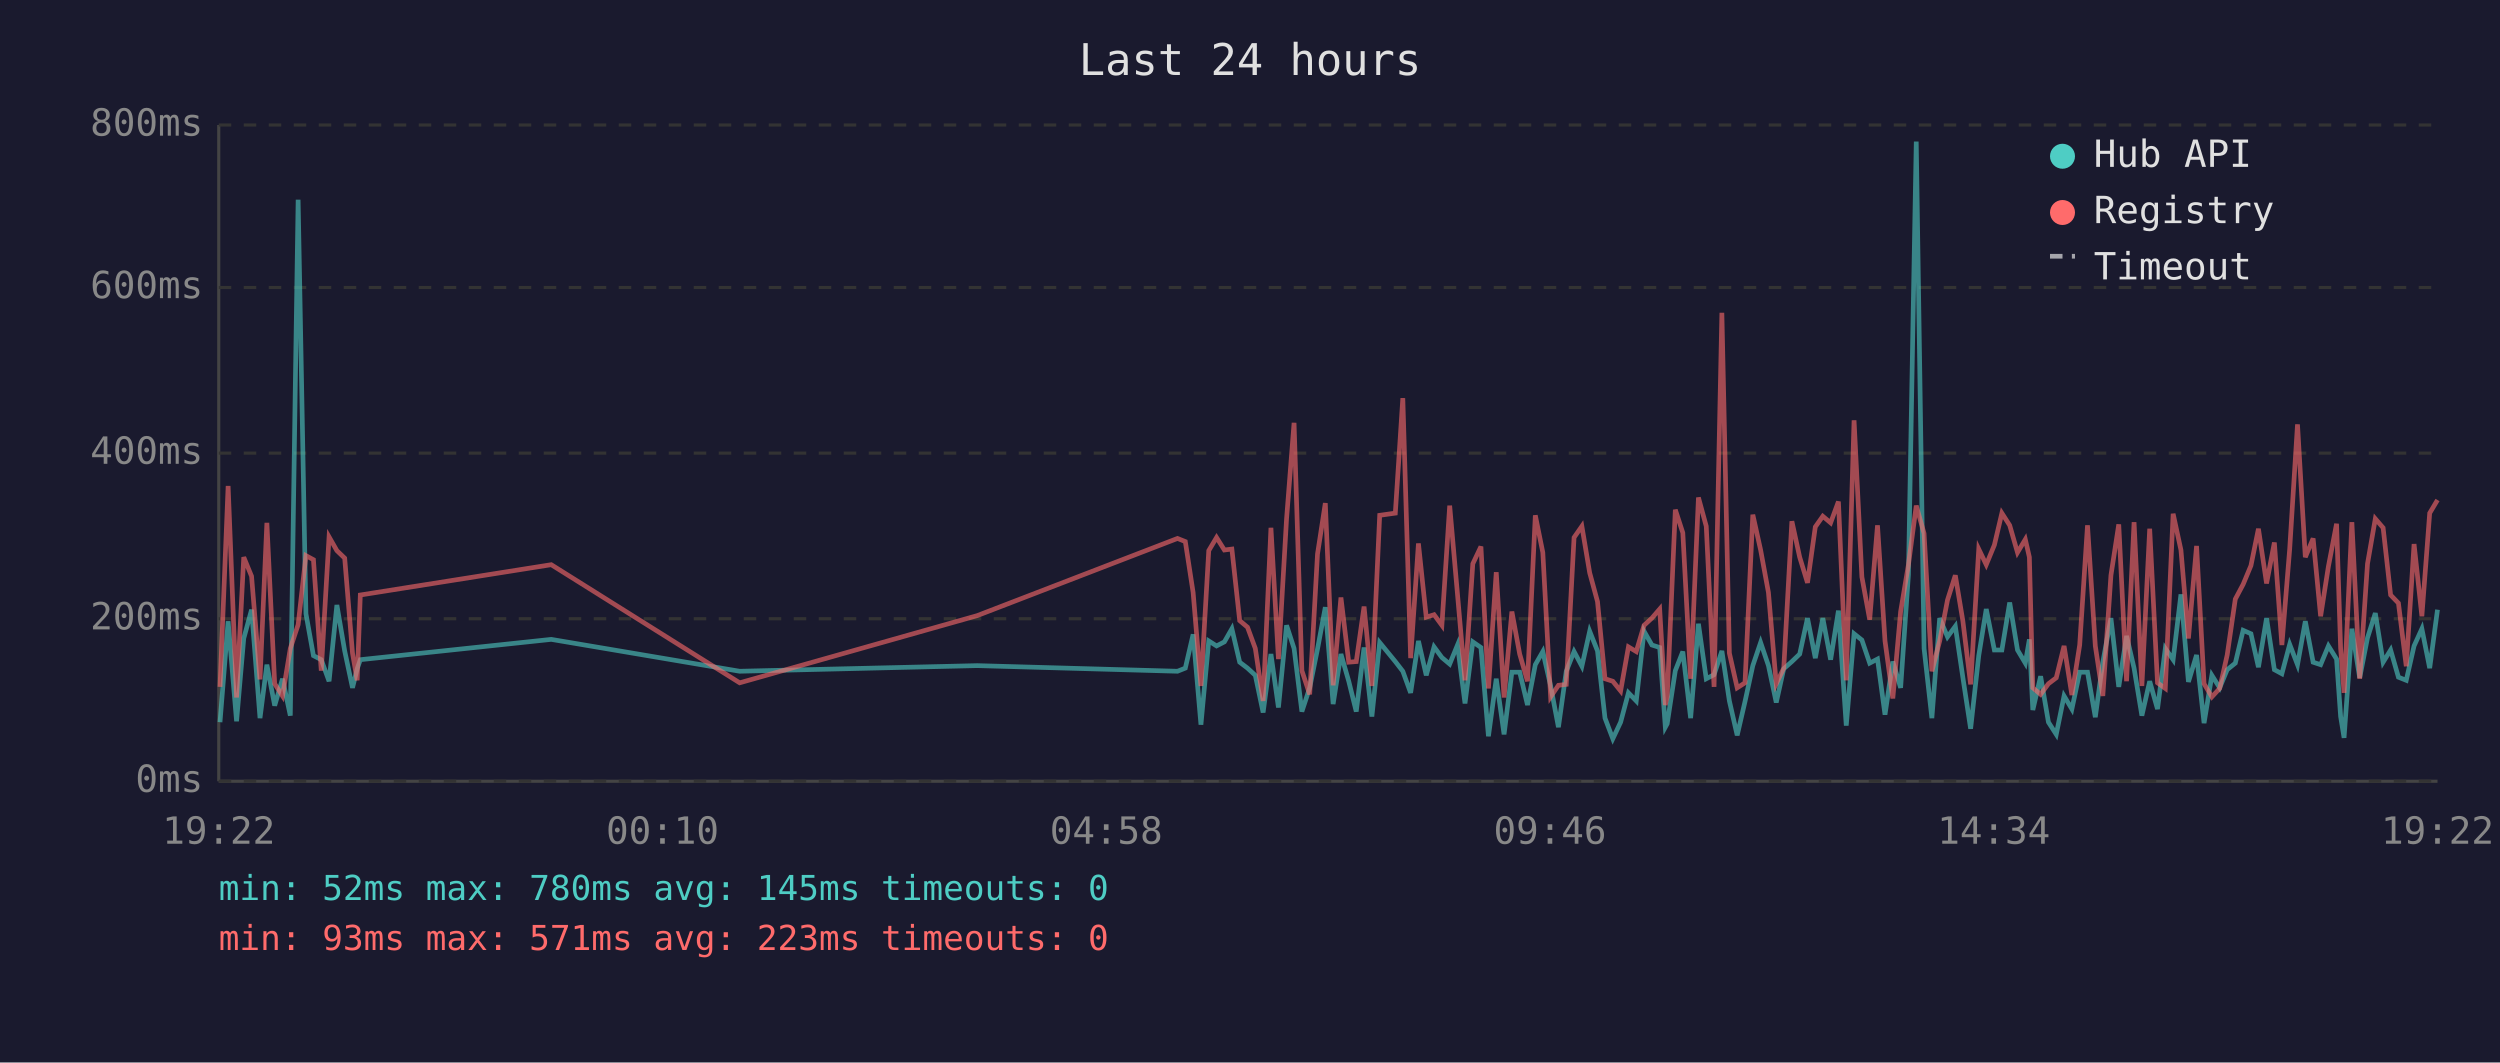
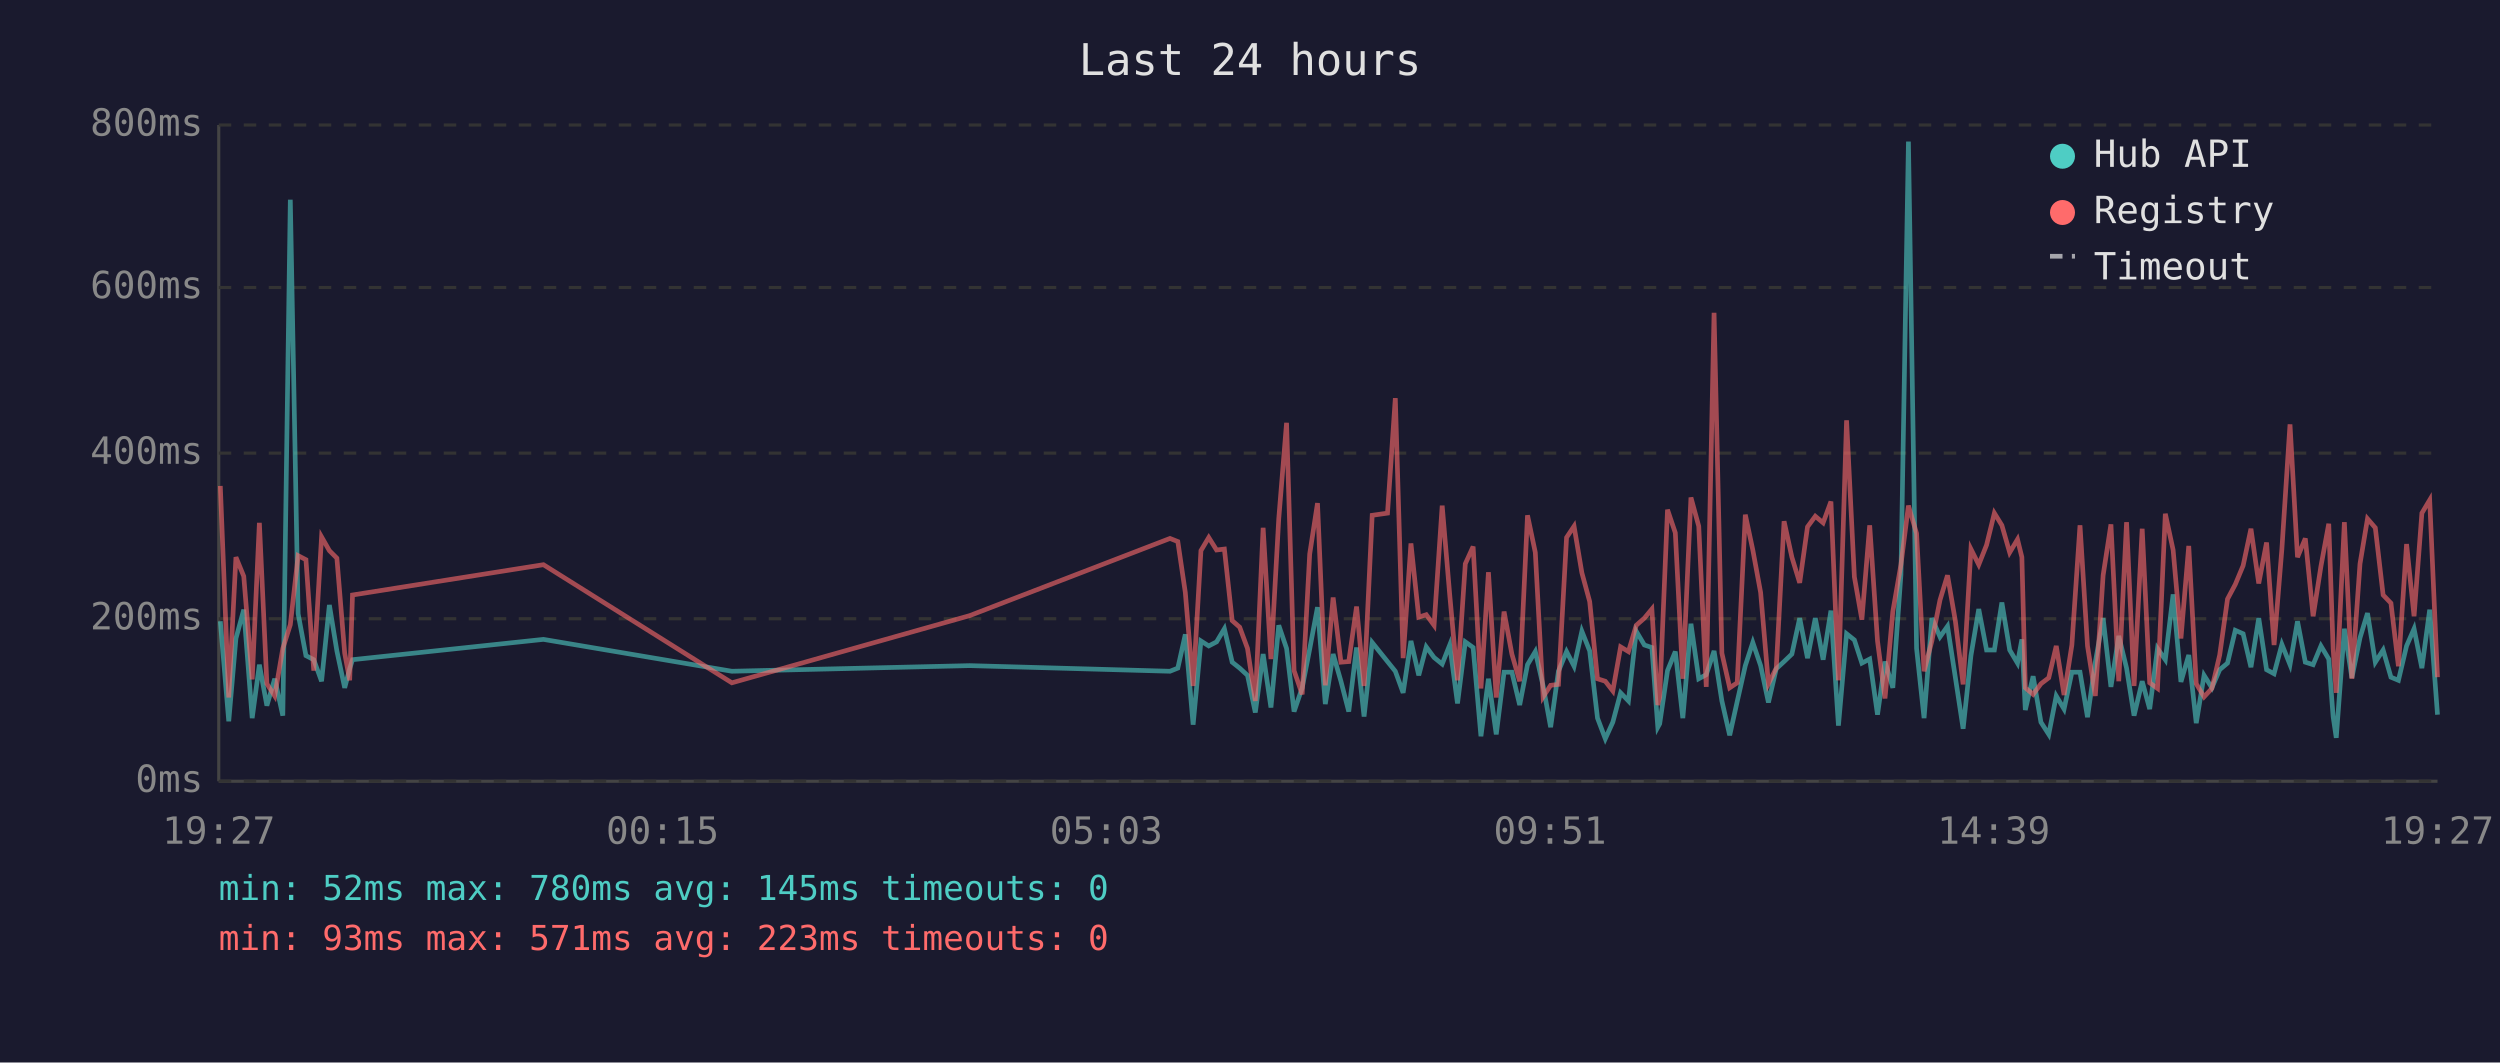
<svg xmlns="http://www.w3.org/2000/svg" viewBox="0 0 800 340" font-family="monospace" font-size="12">
  <rect width="800" height="340" fill="#1a1a2e" />
  <text x="400" y="24" fill="#e0e0e0" font-size="14" text-anchor="middle">Last 24 hours</text>
  <line x1="70" y1="40" x2="70" y2="250" stroke="#444" stroke-width="1" />
  <line x1="70" y1="250" x2="780" y2="250" stroke="#444" stroke-width="1" />
  <line x1="70" y1="250" x2="780" y2="250" stroke="#333" stroke-width="1" stroke-dasharray="4" />
  <text x="65" y="250" fill="#888" text-anchor="end" dominant-baseline="middle">0ms</text>
  <line x1="70" y1="198" x2="780" y2="198" stroke="#333" stroke-width="1" stroke-dasharray="4" />
  <text x="65" y="198" fill="#888" text-anchor="end" dominant-baseline="middle">200ms</text>
  <line x1="70" y1="145" x2="780" y2="145" stroke="#333" stroke-width="1" stroke-dasharray="4" />
  <text x="65" y="145" fill="#888" text-anchor="end" dominant-baseline="middle">400ms</text>
  <line x1="70" y1="92" x2="780" y2="92" stroke="#333" stroke-width="1" stroke-dasharray="4" />
  <text x="65" y="92" fill="#888" text-anchor="end" dominant-baseline="middle">600ms</text>
  <line x1="70" y1="40" x2="780" y2="40" stroke="#333" stroke-width="1" stroke-dasharray="4" />
  <text x="65" y="40" fill="#888" text-anchor="end" dominant-baseline="middle">800ms</text>
-   <text x="70" y="270" fill="#888" text-anchor="middle">19:22</text>
-   <text x="212" y="270" fill="#888" text-anchor="middle">00:10</text>
-   <text x="354" y="270" fill="#888" text-anchor="middle">04:58</text>
-   <text x="496" y="270" fill="#888" text-anchor="middle">09:46</text>
-   <text x="638" y="270" fill="#888" text-anchor="middle">14:34</text>
-   <text x="780" y="270" fill="#888" text-anchor="middle">19:22</text>
-   <polyline points="70.4,231.1 73.0,198.8 75.7,230.8 78.0,204.3 80.5,195.1 83.2,229.8 85.4,212.7 87.9,225.8 90.4,217.2 92.9,229.0 95.4,63.9 97.9,196.4 100.3,209.8 102.8,211.1 105.3,218.0 107.8,193.6 110.3,208.3 112.8,220.1 114.3,214.0 115.3,211.1 176.4,204.6 236.7,214.8 312.7,213.0 376.8,214.8 379.3,213.8 381.8,203.0 384.3,231.9 386.8,205.1 389.3,206.7 391.8,205.4 394.2,201.2 396.7,211.9 399.2,213.8 401.7,216.1 404.2,228.0 406.7,209.3 409.1,226.4 411.7,200.1 414.1,207.5 416.6,227.7 419.1,220.1 421.6,207.7 424.1,194.3 426.6,225.3 429.1,209.3 431.6,218.0 434.0,227.7 436.5,207.2 439.0,229.3 441.5,205.6 446.5,211.7 448.9,214.8 451.4,221.7 453.9,205.1 456.4,216.1 458.9,207.0 461.4,210.4 463.9,212.5 466.4,206.4 468.8,225.1 471.3,205.4 473.9,207.2 476.3,235.6 478.8,217.2 481.3,235.0 483.8,215.1 486.3,215.1 488.8,225.6 491.3,212.7 493.7,208.5 496.2,219.5 498.7,232.7 501.2,214.8 503.7,208.5 506.2,213.2 508.7,202.0 511.2,208.3 513.6,229.8 516.1,236.4 518.6,231.1 521.1,221.7 523.6,224.3 526.1,202.0 528.6,206.4 531.1,207.2 532.9,232.7 533.5,231.6 536.1,214.6 538.5,208.5 541.0,229.8 543.5,199.6 546.0,217.2 548.5,215.9 551.0,208.3 553.4,224.3 555.9,235.3 558.4,224.5 560.9,213.0 563.4,205.6 565.9,213.0 568.4,224.8 570.8,214.0 573.4,211.7 575.9,209.3 578.4,197.8 580.9,210.6 583.3,197.8 585.8,211.1 588.3,195.4 590.8,232.2 593.3,202.8 595.8,204.8 598.3,212.2 600.8,210.9 603.2,228.7 605.7,211.7 608.2,220.1 610.7,183.9 613.2,45.3 615.7,207.5 618.2,229.8 620.7,197.8 623.2,203.8 625.7,200.4 628.1,216.7 630.6,233.2 633.2,209.8 635.6,194.9 638.2,208.0 640.6,208.0 643.1,192.8 645.6,208.0 648.1,212.2 649.4,204.6 650.5,227.2 653.0,216.4 655.5,231.1 658.0,235.0 660.5,222.7 663.0,226.9 665.5,215.1 668.0,215.1 670.5,229.5 672.9,211.9 675.5,197.8 678.0,219.8 680.5,203.5 682.9,213.8 685.4,229.0 687.9,218.0 690.4,226.9 692.9,207.5 695.4,211.1 697.9,190.2 700.3,218.2 702.9,209.6 705.3,231.4 707.8,216.1 710.3,220.1 712.7,214.3 715.3,212.2 717.8,201.7 720.3,202.8 722.7,213.5 725.3,197.8 727.8,214.3 730.2,215.6 732.7,206.2 735.2,212.7 737.7,198.8 740.2,211.9 742.6,212.7 745.1,206.7 747.7,210.9 749.0,229.3 750.1,236.1 752.6,201.2 755.1,216.9 757.6,204.1 760.1,196.2 762.6,211.9 765.0,208.0 767.5,216.7 770.0,217.7 772.5,206.7 775.0,201.2 777.5,213.8 780.0,195.1" fill="none" stroke="#4ecdc4" stroke-width="1.5" opacity="0.6" />
-   <polyline points="70.4,219.8 73.0,155.5 75.7,223.2 78.0,178.3 80.5,184.4 83.2,217.4 85.4,167.3 87.9,218.8 90.4,222.7 92.9,207.5 95.4,199.9 97.9,177.8 100.3,179.1 102.8,214.6 105.3,171.8 107.8,176.2 110.3,178.6 112.8,209.0 114.3,217.7 115.3,190.4 176.4,180.7 236.7,218.5 312.7,197.0 376.8,172.3 379.3,173.3 381.8,189.6 384.3,219.5 386.8,176.2 389.3,172.0 391.8,176.0 394.2,175.7 396.7,198.6 399.2,200.7 401.7,207.5 404.2,224.3 406.7,168.9 409.1,210.9 411.7,166.0 414.1,135.3 416.6,214.6 419.1,222.2 421.6,177.3 424.1,161.0 426.6,219.3 429.1,191.2 431.6,211.9 434.0,211.7 436.5,194.1 439.0,219.5 441.5,164.9 446.5,164.2 448.9,127.4 451.4,210.6 453.9,173.9 456.4,197.5 458.9,196.7 461.4,200.1 463.9,161.8 466.4,190.2 468.8,217.7 471.3,180.4 473.9,174.9 476.3,220.3 478.8,183.1 481.3,223.2 483.8,195.7 486.3,209.3 488.8,218.0 491.3,164.9 493.7,176.8 496.2,223.0 498.7,219.3 501.2,219.0 503.7,172.0 506.2,168.4 508.7,183.3 511.2,192.5 513.6,217.2 516.1,218.0 518.6,221.1 521.1,207.0 523.6,208.5 526.1,200.1 528.6,197.8 531.1,194.9 532.9,225.6 533.5,223.0 536.1,163.1 538.5,170.5 541.0,217.2 543.5,159.2 546.0,168.4 548.5,219.8 551.0,100.1 553.4,209.0 555.9,220.1 558.4,218.5 560.9,164.7 563.4,176.0 565.9,189.6 568.4,218.8 570.8,213.8 573.4,166.8 575.9,178.3 578.4,186.5 580.9,168.6 583.3,165.2 585.8,167.3 588.3,160.5 590.8,217.7 593.3,134.5 595.8,184.6 598.3,198.3 600.8,168.1 603.2,205.1 605.7,223.5 608.2,195.7 610.7,180.7 613.2,161.8 615.7,170.7 618.2,214.8 620.7,205.1 623.2,192.0 625.7,184.1 628.1,198.6 630.6,219.0 633.2,175.7 635.6,180.7 638.2,174.4 640.6,164.2 643.1,168.1 645.6,176.8 648.1,172.6 649.4,178.3 650.5,220.1 653.0,222.2 655.5,218.8 658.0,216.9 660.5,206.7 663.0,222.4 665.5,206.4 668.0,168.1 670.5,206.7 672.9,222.7 675.5,184.1 678.0,167.8 680.5,218.0 682.9,167.1 685.4,219.5 687.9,169.2 690.4,218.5 692.9,220.3 695.4,164.4 697.9,176.0 700.3,204.3 702.9,174.7 705.3,218.8 707.8,223.0 710.3,220.3 712.7,209.6 715.3,191.7 717.8,187.0 720.3,181.0 722.7,169.2 725.3,186.7 727.8,173.6 730.2,206.4 732.7,175.7 735.2,135.8 737.7,178.3 740.2,172.3 742.6,197.2 745.1,181.2 747.7,167.6 749.0,207.5 750.1,221.7 752.6,167.1 755.1,217.2 757.6,180.4 760.1,166.0 762.6,168.9 765.0,190.4 767.5,193.0 770.0,213.2 772.5,174.1 775.0,197.2 777.5,164.2 780.0,160.0" fill="none" stroke="#ff6b6b" stroke-width="1.5" opacity="0.6" />
+   <text x="70" y="270" fill="#888" text-anchor="middle">19:27</text>
+   <text x="212" y="270" fill="#888" text-anchor="middle">00:15</text>
+   <text x="354" y="270" fill="#888" text-anchor="middle">05:03</text>
+   <text x="496" y="270" fill="#888" text-anchor="middle">09:51</text>
+   <text x="638" y="270" fill="#888" text-anchor="middle">14:39</text>
+   <text x="780" y="270" fill="#888" text-anchor="middle">19:27</text>
+   <polyline points="70.5,198.8 73.2,230.8 75.5,204.3 78.0,195.1 80.7,229.8 83.0,212.7 85.4,225.8 87.9,217.2 90.5,229.0 92.9,63.9 95.4,196.4 97.9,209.8 100.4,211.1 102.9,218.0 105.4,193.6 107.8,208.3 110.3,220.1 111.9,214.0 112.8,211.1 173.9,204.6 234.2,214.8 310.3,213.0 374.4,214.8 376.9,213.8 379.3,203.0 381.8,231.9 384.3,205.1 386.8,206.7 389.3,205.4 391.8,201.2 394.3,211.9 396.7,213.8 399.2,216.1 401.7,228.0 404.2,209.3 406.7,226.4 409.2,200.1 411.7,207.5 414.1,227.7 416.7,220.1 419.1,207.7 421.6,194.3 424.1,225.3 426.6,209.3 429.1,218.0 431.6,227.7 434.1,207.2 436.5,229.3 439.1,205.6 444.0,211.7 446.5,214.8 449.0,221.7 451.5,205.1 454.0,216.1 456.4,207.0 458.9,210.4 461.5,212.5 463.9,206.4 466.4,225.1 468.9,205.4 471.4,207.2 473.9,235.6 476.3,217.2 478.8,235.0 481.3,215.1 483.8,215.1 486.3,225.6 488.8,212.7 491.3,208.5 493.8,219.5 496.2,232.7 498.7,214.8 501.3,208.5 503.7,213.2 506.2,202.0 508.7,208.3 511.2,229.8 513.7,236.4 516.1,231.1 518.6,221.7 521.1,224.3 523.6,202.0 526.2,206.4 528.6,207.2 530.5,232.7 531.1,231.6 533.6,214.6 536.1,208.5 538.5,229.8 541.1,199.6 543.6,217.2 546.0,215.9 548.5,208.3 551.0,224.3 553.5,235.3 555.9,224.5 558.5,213.0 560.9,205.6 563.4,213.0 565.9,224.8 568.4,214.0 570.9,211.7 573.4,209.3 575.9,197.8 578.4,210.6 580.9,197.8 583.4,211.1 585.9,195.4 588.3,232.2 590.9,202.8 593.4,204.8 595.8,212.2 598.3,210.9 600.8,228.7 603.2,211.7 605.7,220.1 608.3,183.9 610.7,45.3 613.3,207.5 615.7,229.8 618.2,197.8 620.8,203.8 623.2,200.4 625.7,216.7 628.2,233.2 630.7,209.8 633.2,194.9 635.7,208.0 638.2,208.0 640.6,192.8 643.1,208.0 645.6,212.2 647.0,204.6 648.1,227.2 650.6,216.4 653.1,231.1 655.6,235.0 658.0,222.7 660.5,226.9 663.0,215.1 665.6,215.1 668.0,229.5 670.5,211.9 673.0,197.8 675.5,219.8 678.0,203.5 680.5,213.8 682.9,229.0 685.5,218.0 687.9,226.9 690.4,207.5 692.9,211.1 695.4,190.2 697.9,218.2 700.4,209.6 702.8,231.4 705.3,216.1 707.8,220.1 710.3,214.3 712.8,212.2 715.3,201.7 717.8,202.8 720.3,213.5 722.8,197.8 725.3,214.3 727.7,215.6 730.2,206.2 732.8,212.7 735.2,198.8 737.7,211.9 740.2,212.7 742.7,206.7 745.2,210.9 746.6,229.3 747.6,236.1 750.2,201.2 752.6,216.9 755.2,204.1 757.6,196.2 760.1,211.9 762.6,208.0 765.1,216.7 767.5,217.7 770.1,206.7 772.5,201.2 775.0,213.8 777.5,195.1 780.0,228.7" fill="none" stroke="#4ecdc4" stroke-width="1.5" opacity="0.6" />
+   <polyline points="70.5,155.5 73.2,223.2 75.5,178.3 78.0,184.4 80.7,217.4 83.0,167.3 85.4,218.8 87.9,222.7 90.5,207.5 92.9,199.9 95.4,177.8 97.9,179.1 100.4,214.6 102.9,171.8 105.4,176.2 107.8,178.6 110.3,209.0 111.9,217.7 112.8,190.4 173.9,180.7 234.2,218.5 310.3,197.0 374.4,172.3 376.9,173.3 379.3,189.6 381.8,219.5 384.3,176.2 386.8,172.0 389.3,176.0 391.8,175.7 394.3,198.6 396.7,200.7 399.2,207.5 401.7,224.3 404.2,168.9 406.7,210.9 409.2,166.0 411.7,135.3 414.1,214.6 416.7,222.2 419.1,177.3 421.6,161.0 424.1,219.3 426.6,191.2 429.1,211.9 431.6,211.7 434.1,194.1 436.5,219.5 439.1,164.9 444.0,164.2 446.5,127.4 449.0,210.6 451.5,173.9 454.0,197.5 456.4,196.7 458.9,200.1 461.5,161.8 463.9,190.2 466.4,217.7 468.9,180.4 471.4,174.9 473.9,220.3 476.3,183.1 478.8,223.2 481.3,195.7 483.8,209.3 486.3,218.0 488.8,164.9 491.3,176.8 493.8,223.0 496.2,219.3 498.7,219.0 501.3,172.0 503.7,168.4 506.2,183.3 508.7,192.5 511.2,217.2 513.7,218.0 516.1,221.1 518.6,207.0 521.1,208.5 523.6,200.1 526.2,197.8 528.6,194.9 530.5,225.6 531.1,223.0 533.6,163.1 536.1,170.5 538.5,217.2 541.1,159.2 543.6,168.4 546.0,219.8 548.5,100.1 551.0,209.0 553.5,220.1 555.9,218.5 558.5,164.7 560.9,176.0 563.4,189.6 565.9,218.8 568.4,213.8 570.9,166.8 573.4,178.3 575.9,186.5 578.4,168.6 580.9,165.2 583.4,167.3 585.9,160.5 588.3,217.7 590.9,134.5 593.4,184.6 595.8,198.3 598.3,168.1 600.8,205.1 603.2,223.5 605.7,195.7 608.3,180.7 610.7,161.8 613.3,170.7 615.7,214.8 618.2,205.1 620.8,192.0 623.2,184.1 625.7,198.6 628.2,219.0 630.7,175.7 633.2,180.7 635.7,174.4 638.2,164.2 640.6,168.1 643.1,176.8 645.6,172.6 647.0,178.3 648.1,220.1 650.6,222.2 653.1,218.8 655.6,216.9 658.0,206.7 660.5,222.4 663.0,206.4 665.6,168.1 668.0,206.7 670.5,222.7 673.0,184.1 675.5,167.8 678.0,218.0 680.5,167.1 682.9,219.5 685.5,169.2 687.9,218.5 690.4,220.3 692.9,164.4 695.4,176.0 697.9,204.3 700.4,174.7 702.8,218.8 705.3,223.0 707.8,220.3 710.3,209.6 712.8,191.7 715.3,187.0 717.8,181.0 720.3,169.2 722.8,186.7 725.3,173.6 727.7,206.4 730.2,175.7 732.8,135.8 735.2,178.3 737.7,172.3 740.2,197.2 742.7,181.2 745.2,167.6 746.6,207.5 747.6,221.7 750.2,167.1 752.6,217.2 755.2,180.4 757.6,166.0 760.1,168.9 762.6,190.4 765.1,193.0 767.5,213.2 770.1,174.1 772.5,197.2 775.0,164.2 777.5,160.0 780.0,216.7" fill="none" stroke="#ff6b6b" stroke-width="1.5" opacity="0.6" />
  <circle cx="660" cy="50" r="4" fill="#4ecdc4" />
  <text x="670" y="50" fill="#e0e0e0" dominant-baseline="middle">Hub API</text>
  <circle cx="660" cy="68" r="4" fill="#ff6b6b" />
  <text x="670" y="68" fill="#e0e0e0" dominant-baseline="middle">Registry</text>
  <line x1="656" y1="82" x2="664" y2="82" stroke="#e0e0e0" stroke-width="1.5" stroke-dasharray="4,3" opacity="0.7" />
  <text x="670" y="86" fill="#e0e0e0" dominant-baseline="middle">Timeout</text>
  <text x="70" y="288" fill="#4ecdc4" font-size="11">min: 52ms  max: 780ms  avg: 145ms  timeouts: 0</text>
  <text x="70" y="304" fill="#ff6b6b" font-size="11">min: 93ms  max: 571ms  avg: 223ms  timeouts: 0</text>
</svg>
